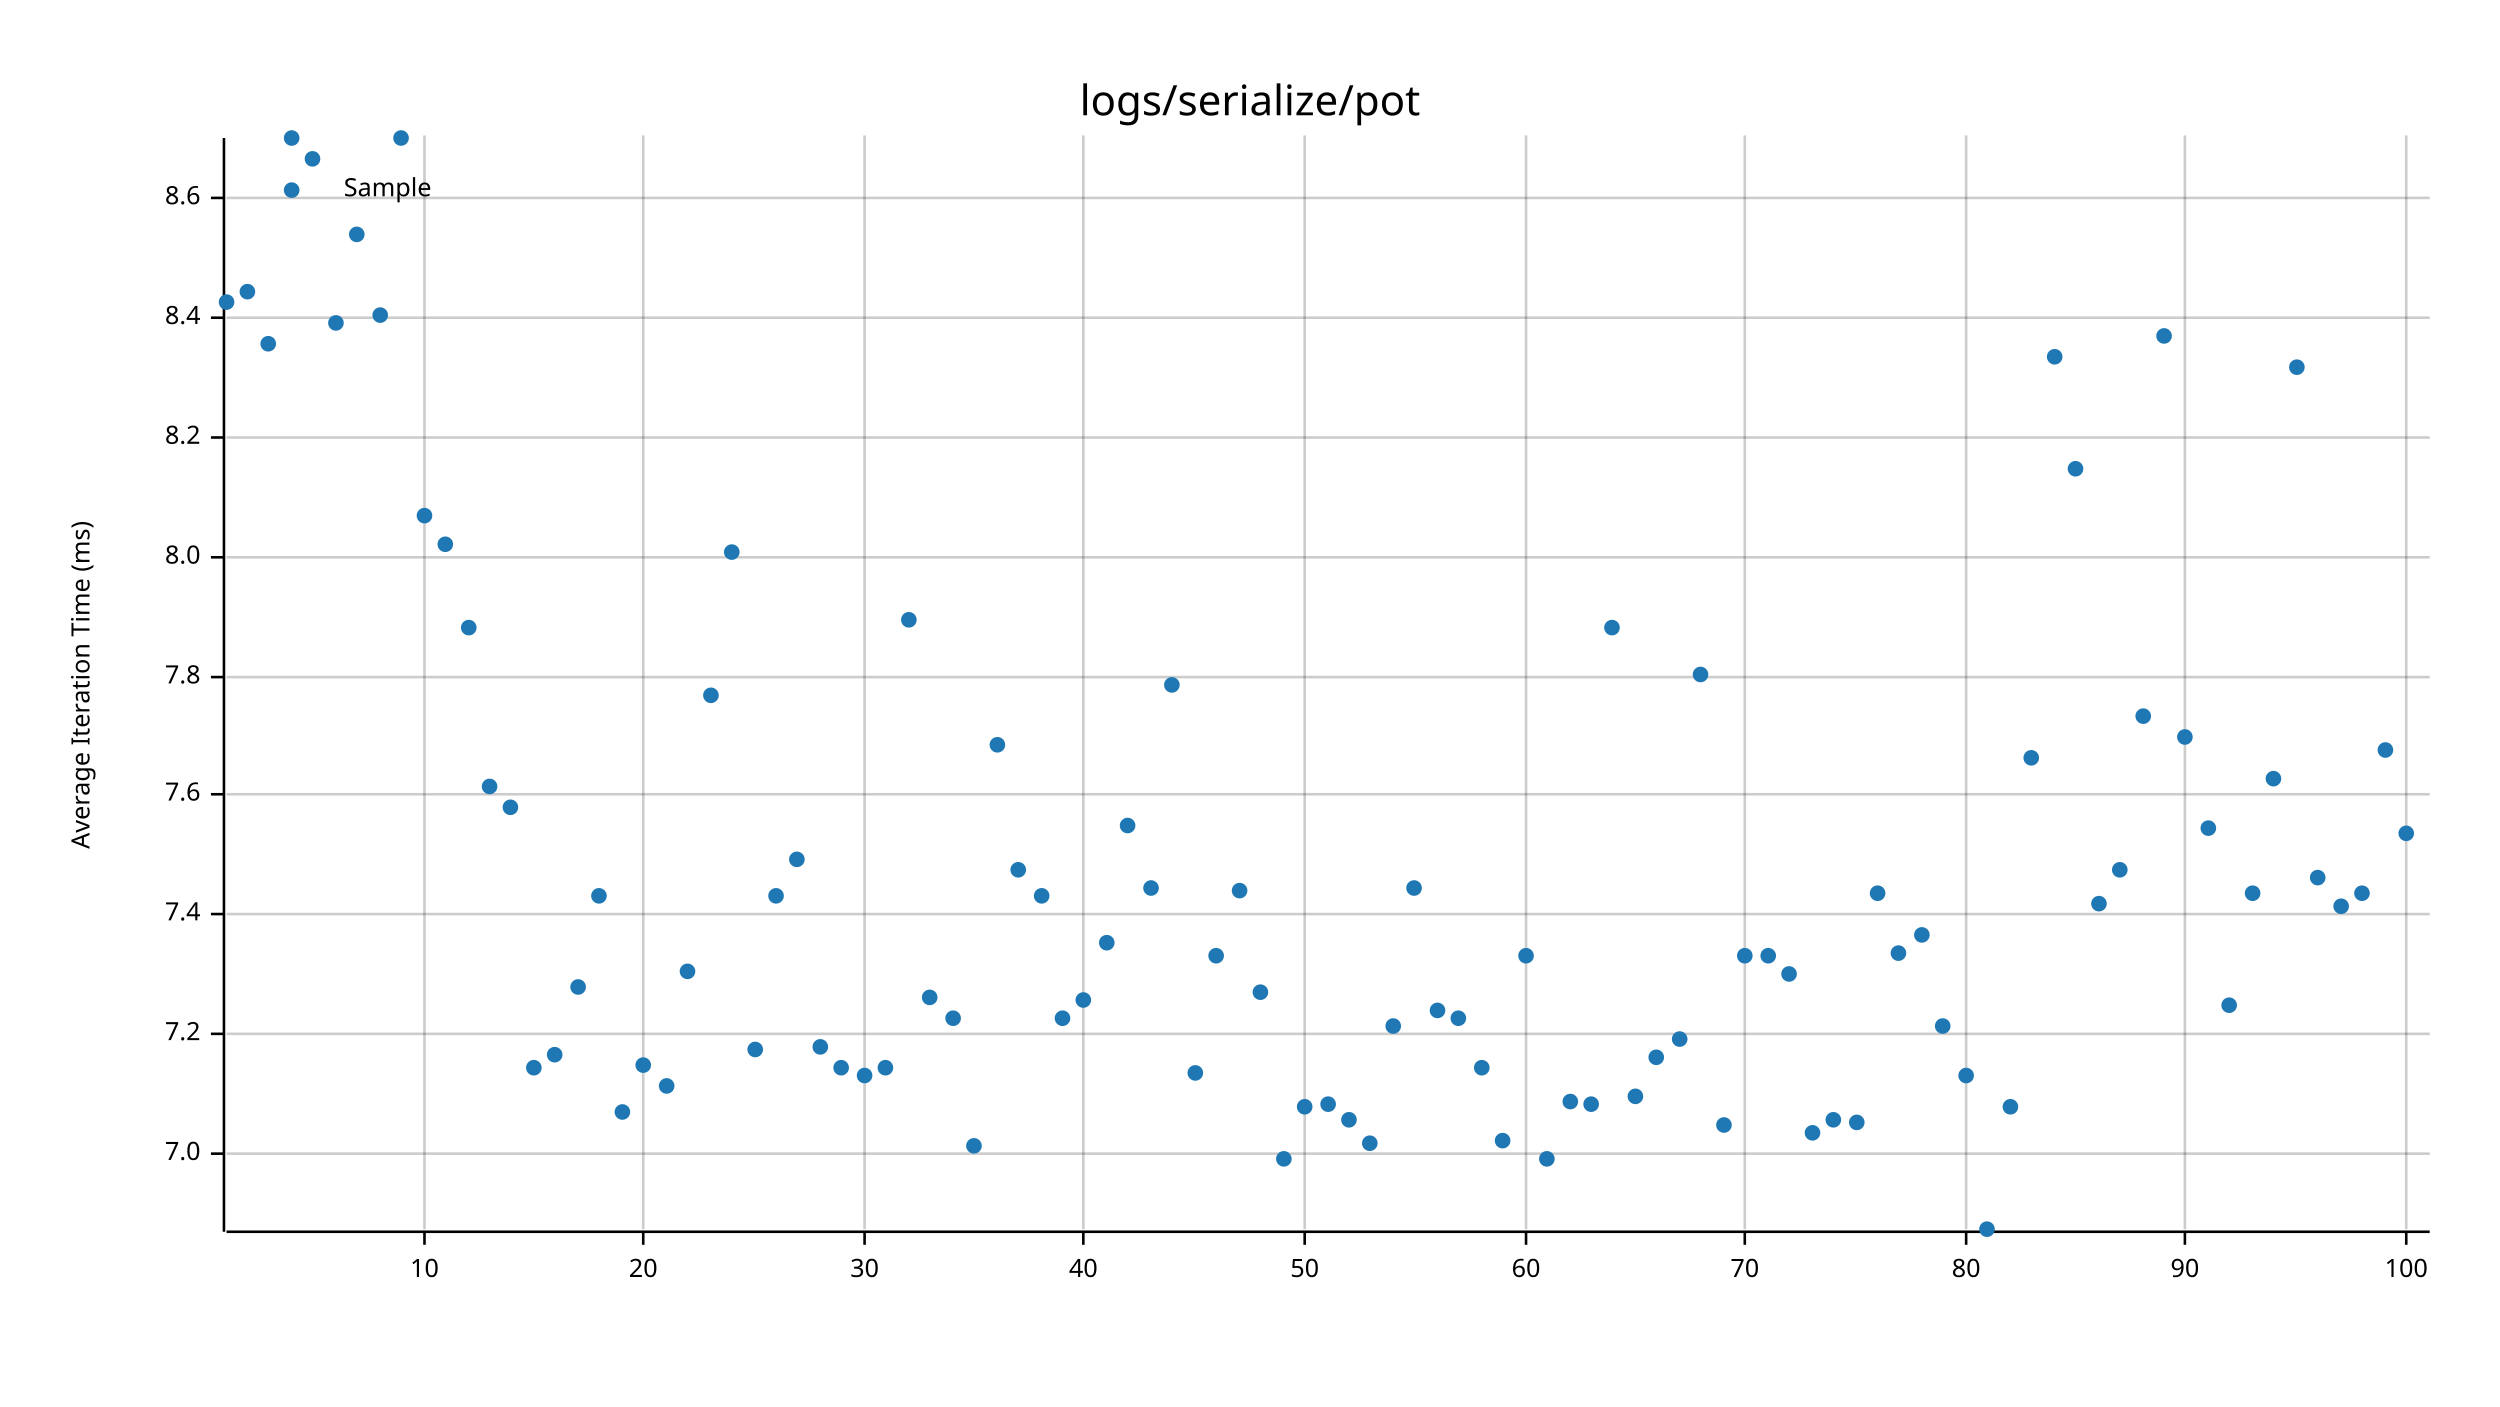
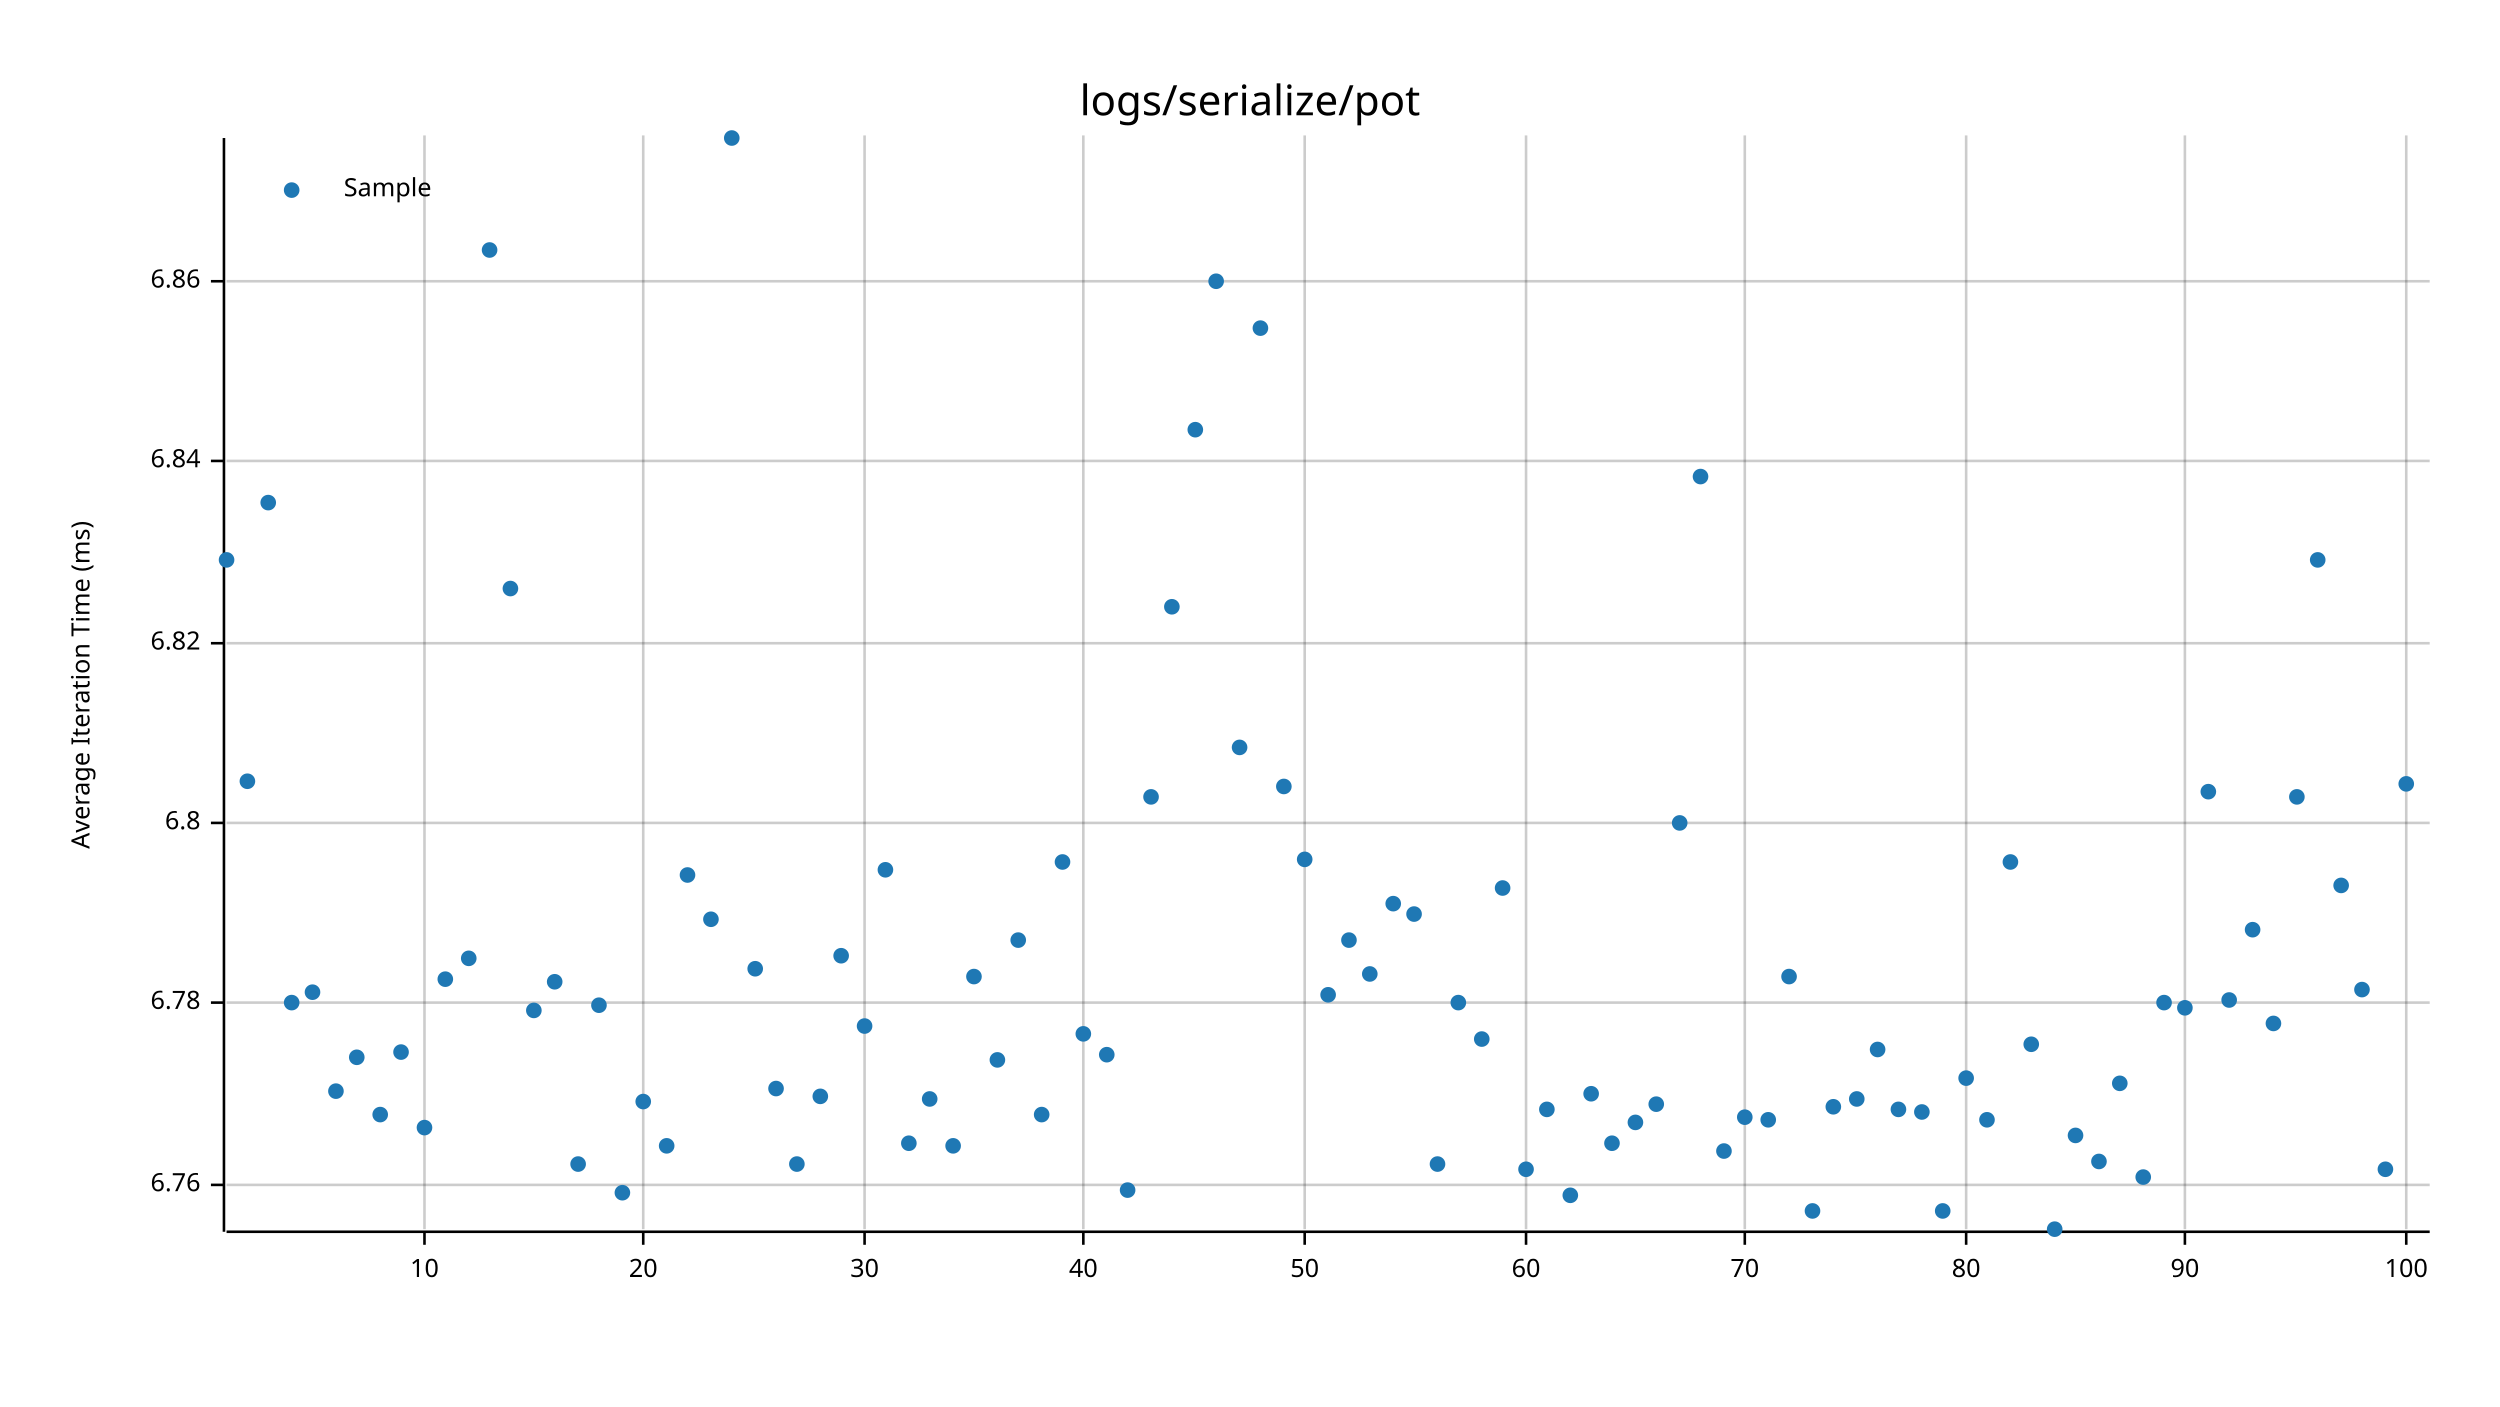
<svg xmlns="http://www.w3.org/2000/svg" style="background-color:#EEE;" width="960" height="540" viewBox="0 0 960 540">
  <text x="480" y="32" dy="0.76em" text-anchor="middle" font-family="sans-serif" font-size="16.129" opacity="1" fill="#000000">
logs/serialize/pot
</text>
  <text x="27" y="263" dy="0.76em" text-anchor="middle" font-family="sans-serif" font-size="9.677" opacity="1" fill="#000000" transform="rotate(270, 27, 263)">
Average Iteration Time (ms)
</text>
  <line opacity="0.2" stroke="#000000" stroke-width="1" x1="163" y1="472" x2="163" y2="52" />
  <line opacity="0.2" stroke="#000000" stroke-width="1" x1="247" y1="472" x2="247" y2="52" />
  <line opacity="0.2" stroke="#000000" stroke-width="1" x1="332" y1="472" x2="332" y2="52" />
  <line opacity="0.2" stroke="#000000" stroke-width="1" x1="416" y1="472" x2="416" y2="52" />
  <line opacity="0.2" stroke="#000000" stroke-width="1" x1="501" y1="472" x2="501" y2="52" />
  <line opacity="0.2" stroke="#000000" stroke-width="1" x1="586" y1="472" x2="586" y2="52" />
  <line opacity="0.2" stroke="#000000" stroke-width="1" x1="670" y1="472" x2="670" y2="52" />
  <line opacity="0.2" stroke="#000000" stroke-width="1" x1="755" y1="472" x2="755" y2="52" />
  <line opacity="0.2" stroke="#000000" stroke-width="1" x1="839" y1="472" x2="839" y2="52" />
  <line opacity="0.2" stroke="#000000" stroke-width="1" x1="924" y1="472" x2="924" y2="52" />
-   <line opacity="0.2" stroke="#000000" stroke-width="1" x1="87" y1="443" x2="933" y2="443" />
-   <line opacity="0.2" stroke="#000000" stroke-width="1" x1="87" y1="397" x2="933" y2="397" />
-   <line opacity="0.2" stroke="#000000" stroke-width="1" x1="87" y1="351" x2="933" y2="351" />
-   <line opacity="0.2" stroke="#000000" stroke-width="1" x1="87" y1="305" x2="933" y2="305" />
-   <line opacity="0.2" stroke="#000000" stroke-width="1" x1="87" y1="260" x2="933" y2="260" />
-   <line opacity="0.2" stroke="#000000" stroke-width="1" x1="87" y1="214" x2="933" y2="214" />
-   <line opacity="0.2" stroke="#000000" stroke-width="1" x1="87" y1="168" x2="933" y2="168" />
-   <line opacity="0.2" stroke="#000000" stroke-width="1" x1="87" y1="122" x2="933" y2="122" />
-   <line opacity="0.2" stroke="#000000" stroke-width="1" x1="87" y1="76" x2="933" y2="76" />
+   <line opacity="0.2" stroke="#000000" stroke-width="1" x1="87" y1="455" x2="933" y2="455" />
+   <line opacity="0.2" stroke="#000000" stroke-width="1" x1="87" y1="385" x2="933" y2="385" />
+   <line opacity="0.2" stroke="#000000" stroke-width="1" x1="87" y1="316" x2="933" y2="316" />
+   <line opacity="0.2" stroke="#000000" stroke-width="1" x1="87" y1="247" x2="933" y2="247" />
+   <line opacity="0.2" stroke="#000000" stroke-width="1" x1="87" y1="177" x2="933" y2="177" />
+   <line opacity="0.2" stroke="#000000" stroke-width="1" x1="87" y1="108" x2="933" y2="108" />
  <polyline fill="none" opacity="1" stroke="#000000" stroke-width="1" points="86,53 86,473 " />
-   <text x="77" y="443" dy="0.5ex" text-anchor="end" font-family="sans-serif" font-size="9.677" opacity="1" fill="#000000">
- 7.0
+   <text x="77" y="455" dy="0.5ex" text-anchor="end" font-family="sans-serif" font-size="9.677" opacity="1" fill="#000000">
+ 6.76
</text>
-   <polyline fill="none" opacity="1" stroke="#000000" stroke-width="1" points="81,443 86,443 " />
-   <text x="77" y="397" dy="0.5ex" text-anchor="end" font-family="sans-serif" font-size="9.677" opacity="1" fill="#000000">
- 7.2
+   <polyline fill="none" opacity="1" stroke="#000000" stroke-width="1" points="81,455 86,455 " />
+   <text x="77" y="385" dy="0.5ex" text-anchor="end" font-family="sans-serif" font-size="9.677" opacity="1" fill="#000000">
+ 6.78
</text>
-   <polyline fill="none" opacity="1" stroke="#000000" stroke-width="1" points="81,397 86,397 " />
-   <text x="77" y="351" dy="0.5ex" text-anchor="end" font-family="sans-serif" font-size="9.677" opacity="1" fill="#000000">
- 7.4
+   <polyline fill="none" opacity="1" stroke="#000000" stroke-width="1" points="81,385 86,385 " />
+   <text x="77" y="316" dy="0.5ex" text-anchor="end" font-family="sans-serif" font-size="9.677" opacity="1" fill="#000000">
+ 6.8
</text>
-   <polyline fill="none" opacity="1" stroke="#000000" stroke-width="1" points="81,351 86,351 " />
-   <text x="77" y="305" dy="0.5ex" text-anchor="end" font-family="sans-serif" font-size="9.677" opacity="1" fill="#000000">
- 7.6
+   <polyline fill="none" opacity="1" stroke="#000000" stroke-width="1" points="81,316 86,316 " />
+   <text x="77" y="247" dy="0.5ex" text-anchor="end" font-family="sans-serif" font-size="9.677" opacity="1" fill="#000000">
+ 6.82
</text>
-   <polyline fill="none" opacity="1" stroke="#000000" stroke-width="1" points="81,305 86,305 " />
-   <text x="77" y="260" dy="0.5ex" text-anchor="end" font-family="sans-serif" font-size="9.677" opacity="1" fill="#000000">
- 7.8
+   <polyline fill="none" opacity="1" stroke="#000000" stroke-width="1" points="81,247 86,247 " />
+   <text x="77" y="177" dy="0.5ex" text-anchor="end" font-family="sans-serif" font-size="9.677" opacity="1" fill="#000000">
+ 6.84
</text>
-   <polyline fill="none" opacity="1" stroke="#000000" stroke-width="1" points="81,260 86,260 " />
-   <text x="77" y="214" dy="0.5ex" text-anchor="end" font-family="sans-serif" font-size="9.677" opacity="1" fill="#000000">
- 8.0
+   <polyline fill="none" opacity="1" stroke="#000000" stroke-width="1" points="81,177 86,177 " />
+   <text x="77" y="108" dy="0.5ex" text-anchor="end" font-family="sans-serif" font-size="9.677" opacity="1" fill="#000000">
+ 6.86
</text>
-   <polyline fill="none" opacity="1" stroke="#000000" stroke-width="1" points="81,214 86,214 " />
-   <text x="77" y="168" dy="0.5ex" text-anchor="end" font-family="sans-serif" font-size="9.677" opacity="1" fill="#000000">
- 8.2
- </text>
-   <polyline fill="none" opacity="1" stroke="#000000" stroke-width="1" points="81,168 86,168 " />
-   <text x="77" y="122" dy="0.5ex" text-anchor="end" font-family="sans-serif" font-size="9.677" opacity="1" fill="#000000">
- 8.4
- </text>
-   <polyline fill="none" opacity="1" stroke="#000000" stroke-width="1" points="81,122 86,122 " />
-   <text x="77" y="76" dy="0.5ex" text-anchor="end" font-family="sans-serif" font-size="9.677" opacity="1" fill="#000000">
- 8.6
- </text>
-   <polyline fill="none" opacity="1" stroke="#000000" stroke-width="1" points="81,76 86,76 " />
+   <polyline fill="none" opacity="1" stroke="#000000" stroke-width="1" points="81,108 86,108 " />
  <polyline fill="none" opacity="1" stroke="#000000" stroke-width="1" points="87,473 933,473 " />
  <text x="163" y="483" dy="0.76em" text-anchor="middle" font-family="sans-serif" font-size="9.677" opacity="1" fill="#000000">
10
</text>
  <polyline fill="none" opacity="1" stroke="#000000" stroke-width="1" points="163,473 163,478 " />
  <text x="247" y="483" dy="0.76em" text-anchor="middle" font-family="sans-serif" font-size="9.677" opacity="1" fill="#000000">
20
</text>
  <polyline fill="none" opacity="1" stroke="#000000" stroke-width="1" points="247,473 247,478 " />
  <text x="332" y="483" dy="0.76em" text-anchor="middle" font-family="sans-serif" font-size="9.677" opacity="1" fill="#000000">
30
</text>
  <polyline fill="none" opacity="1" stroke="#000000" stroke-width="1" points="332,473 332,478 " />
  <text x="416" y="483" dy="0.76em" text-anchor="middle" font-family="sans-serif" font-size="9.677" opacity="1" fill="#000000">
40
</text>
  <polyline fill="none" opacity="1" stroke="#000000" stroke-width="1" points="416,473 416,478 " />
  <text x="501" y="483" dy="0.76em" text-anchor="middle" font-family="sans-serif" font-size="9.677" opacity="1" fill="#000000">
50
</text>
  <polyline fill="none" opacity="1" stroke="#000000" stroke-width="1" points="501,473 501,478 " />
  <text x="586" y="483" dy="0.76em" text-anchor="middle" font-family="sans-serif" font-size="9.677" opacity="1" fill="#000000">
60
</text>
  <polyline fill="none" opacity="1" stroke="#000000" stroke-width="1" points="586,473 586,478 " />
  <text x="670" y="483" dy="0.76em" text-anchor="middle" font-family="sans-serif" font-size="9.677" opacity="1" fill="#000000">
70
</text>
  <polyline fill="none" opacity="1" stroke="#000000" stroke-width="1" points="670,473 670,478 " />
  <text x="755" y="483" dy="0.76em" text-anchor="middle" font-family="sans-serif" font-size="9.677" opacity="1" fill="#000000">
80
</text>
  <polyline fill="none" opacity="1" stroke="#000000" stroke-width="1" points="755,473 755,478 " />
  <text x="839" y="483" dy="0.76em" text-anchor="middle" font-family="sans-serif" font-size="9.677" opacity="1" fill="#000000">
90
</text>
  <polyline fill="none" opacity="1" stroke="#000000" stroke-width="1" points="839,473 839,478 " />
  <text x="924" y="483" dy="0.76em" text-anchor="middle" font-family="sans-serif" font-size="9.677" opacity="1" fill="#000000">
100
</text>
  <polyline fill="none" opacity="1" stroke="#000000" stroke-width="1" points="924,473 924,478 " />
-   <circle cx="87" cy="116" r="3" opacity="1" fill="#1F78B4" stroke="none" stroke-width="1" />
-   <circle cx="95" cy="112" r="3" opacity="1" fill="#1F78B4" stroke="none" stroke-width="1" />
-   <circle cx="103" cy="132" r="3" opacity="1" fill="#1F78B4" stroke="none" stroke-width="1" />
-   <circle cx="112" cy="53" r="3" opacity="1" fill="#1F78B4" stroke="none" stroke-width="1" />
-   <circle cx="120" cy="61" r="3" opacity="1" fill="#1F78B4" stroke="none" stroke-width="1" />
-   <circle cx="129" cy="124" r="3" opacity="1" fill="#1F78B4" stroke="none" stroke-width="1" />
-   <circle cx="137" cy="90" r="3" opacity="1" fill="#1F78B4" stroke="none" stroke-width="1" />
-   <circle cx="146" cy="121" r="3" opacity="1" fill="#1F78B4" stroke="none" stroke-width="1" />
-   <circle cx="154" cy="53" r="3" opacity="1" fill="#1F78B4" stroke="none" stroke-width="1" />
-   <circle cx="163" cy="198" r="3" opacity="1" fill="#1F78B4" stroke="none" stroke-width="1" />
-   <circle cx="171" cy="209" r="3" opacity="1" fill="#1F78B4" stroke="none" stroke-width="1" />
-   <circle cx="180" cy="241" r="3" opacity="1" fill="#1F78B4" stroke="none" stroke-width="1" />
-   <circle cx="188" cy="302" r="3" opacity="1" fill="#1F78B4" stroke="none" stroke-width="1" />
-   <circle cx="196" cy="310" r="3" opacity="1" fill="#1F78B4" stroke="none" stroke-width="1" />
-   <circle cx="205" cy="410" r="3" opacity="1" fill="#1F78B4" stroke="none" stroke-width="1" />
-   <circle cx="213" cy="405" r="3" opacity="1" fill="#1F78B4" stroke="none" stroke-width="1" />
-   <circle cx="222" cy="379" r="3" opacity="1" fill="#1F78B4" stroke="none" stroke-width="1" />
-   <circle cx="230" cy="344" r="3" opacity="1" fill="#1F78B4" stroke="none" stroke-width="1" />
-   <circle cx="239" cy="427" r="3" opacity="1" fill="#1F78B4" stroke="none" stroke-width="1" />
-   <circle cx="247" cy="409" r="3" opacity="1" fill="#1F78B4" stroke="none" stroke-width="1" />
-   <circle cx="256" cy="417" r="3" opacity="1" fill="#1F78B4" stroke="none" stroke-width="1" />
-   <circle cx="264" cy="373" r="3" opacity="1" fill="#1F78B4" stroke="none" stroke-width="1" />
-   <circle cx="273" cy="267" r="3" opacity="1" fill="#1F78B4" stroke="none" stroke-width="1" />
-   <circle cx="281" cy="212" r="3" opacity="1" fill="#1F78B4" stroke="none" stroke-width="1" />
-   <circle cx="290" cy="403" r="3" opacity="1" fill="#1F78B4" stroke="none" stroke-width="1" />
-   <circle cx="298" cy="344" r="3" opacity="1" fill="#1F78B4" stroke="none" stroke-width="1" />
-   <circle cx="306" cy="330" r="3" opacity="1" fill="#1F78B4" stroke="none" stroke-width="1" />
-   <circle cx="315" cy="402" r="3" opacity="1" fill="#1F78B4" stroke="none" stroke-width="1" />
-   <circle cx="323" cy="410" r="3" opacity="1" fill="#1F78B4" stroke="none" stroke-width="1" />
-   <circle cx="332" cy="413" r="3" opacity="1" fill="#1F78B4" stroke="none" stroke-width="1" />
-   <circle cx="340" cy="410" r="3" opacity="1" fill="#1F78B4" stroke="none" stroke-width="1" />
-   <circle cx="349" cy="238" r="3" opacity="1" fill="#1F78B4" stroke="none" stroke-width="1" />
-   <circle cx="357" cy="383" r="3" opacity="1" fill="#1F78B4" stroke="none" stroke-width="1" />
-   <circle cx="366" cy="391" r="3" opacity="1" fill="#1F78B4" stroke="none" stroke-width="1" />
-   <circle cx="374" cy="440" r="3" opacity="1" fill="#1F78B4" stroke="none" stroke-width="1" />
-   <circle cx="383" cy="286" r="3" opacity="1" fill="#1F78B4" stroke="none" stroke-width="1" />
-   <circle cx="391" cy="334" r="3" opacity="1" fill="#1F78B4" stroke="none" stroke-width="1" />
-   <circle cx="400" cy="344" r="3" opacity="1" fill="#1F78B4" stroke="none" stroke-width="1" />
-   <circle cx="408" cy="391" r="3" opacity="1" fill="#1F78B4" stroke="none" stroke-width="1" />
-   <circle cx="416" cy="384" r="3" opacity="1" fill="#1F78B4" stroke="none" stroke-width="1" />
-   <circle cx="425" cy="362" r="3" opacity="1" fill="#1F78B4" stroke="none" stroke-width="1" />
-   <circle cx="433" cy="317" r="3" opacity="1" fill="#1F78B4" stroke="none" stroke-width="1" />
-   <circle cx="442" cy="341" r="3" opacity="1" fill="#1F78B4" stroke="none" stroke-width="1" />
-   <circle cx="450" cy="263" r="3" opacity="1" fill="#1F78B4" stroke="none" stroke-width="1" />
-   <circle cx="459" cy="412" r="3" opacity="1" fill="#1F78B4" stroke="none" stroke-width="1" />
-   <circle cx="467" cy="367" r="3" opacity="1" fill="#1F78B4" stroke="none" stroke-width="1" />
-   <circle cx="476" cy="342" r="3" opacity="1" fill="#1F78B4" stroke="none" stroke-width="1" />
-   <circle cx="484" cy="381" r="3" opacity="1" fill="#1F78B4" stroke="none" stroke-width="1" />
-   <circle cx="493" cy="445" r="3" opacity="1" fill="#1F78B4" stroke="none" stroke-width="1" />
-   <circle cx="501" cy="425" r="3" opacity="1" fill="#1F78B4" stroke="none" stroke-width="1" />
-   <circle cx="510" cy="424" r="3" opacity="1" fill="#1F78B4" stroke="none" stroke-width="1" />
-   <circle cx="518" cy="430" r="3" opacity="1" fill="#1F78B4" stroke="none" stroke-width="1" />
-   <circle cx="526" cy="439" r="3" opacity="1" fill="#1F78B4" stroke="none" stroke-width="1" />
-   <circle cx="535" cy="394" r="3" opacity="1" fill="#1F78B4" stroke="none" stroke-width="1" />
-   <circle cx="543" cy="341" r="3" opacity="1" fill="#1F78B4" stroke="none" stroke-width="1" />
-   <circle cx="552" cy="388" r="3" opacity="1" fill="#1F78B4" stroke="none" stroke-width="1" />
-   <circle cx="560" cy="391" r="3" opacity="1" fill="#1F78B4" stroke="none" stroke-width="1" />
-   <circle cx="569" cy="410" r="3" opacity="1" fill="#1F78B4" stroke="none" stroke-width="1" />
-   <circle cx="577" cy="438" r="3" opacity="1" fill="#1F78B4" stroke="none" stroke-width="1" />
-   <circle cx="586" cy="367" r="3" opacity="1" fill="#1F78B4" stroke="none" stroke-width="1" />
-   <circle cx="594" cy="445" r="3" opacity="1" fill="#1F78B4" stroke="none" stroke-width="1" />
-   <circle cx="603" cy="423" r="3" opacity="1" fill="#1F78B4" stroke="none" stroke-width="1" />
-   <circle cx="611" cy="424" r="3" opacity="1" fill="#1F78B4" stroke="none" stroke-width="1" />
-   <circle cx="619" cy="241" r="3" opacity="1" fill="#1F78B4" stroke="none" stroke-width="1" />
-   <circle cx="628" cy="421" r="3" opacity="1" fill="#1F78B4" stroke="none" stroke-width="1" />
-   <circle cx="636" cy="406" r="3" opacity="1" fill="#1F78B4" stroke="none" stroke-width="1" />
-   <circle cx="645" cy="399" r="3" opacity="1" fill="#1F78B4" stroke="none" stroke-width="1" />
-   <circle cx="653" cy="259" r="3" opacity="1" fill="#1F78B4" stroke="none" stroke-width="1" />
-   <circle cx="662" cy="432" r="3" opacity="1" fill="#1F78B4" stroke="none" stroke-width="1" />
-   <circle cx="670" cy="367" r="3" opacity="1" fill="#1F78B4" stroke="none" stroke-width="1" />
-   <circle cx="679" cy="367" r="3" opacity="1" fill="#1F78B4" stroke="none" stroke-width="1" />
-   <circle cx="687" cy="374" r="3" opacity="1" fill="#1F78B4" stroke="none" stroke-width="1" />
-   <circle cx="696" cy="435" r="3" opacity="1" fill="#1F78B4" stroke="none" stroke-width="1" />
-   <circle cx="704" cy="430" r="3" opacity="1" fill="#1F78B4" stroke="none" stroke-width="1" />
-   <circle cx="713" cy="431" r="3" opacity="1" fill="#1F78B4" stroke="none" stroke-width="1" />
-   <circle cx="721" cy="343" r="3" opacity="1" fill="#1F78B4" stroke="none" stroke-width="1" />
-   <circle cx="729" cy="366" r="3" opacity="1" fill="#1F78B4" stroke="none" stroke-width="1" />
-   <circle cx="738" cy="359" r="3" opacity="1" fill="#1F78B4" stroke="none" stroke-width="1" />
-   <circle cx="746" cy="394" r="3" opacity="1" fill="#1F78B4" stroke="none" stroke-width="1" />
-   <circle cx="755" cy="413" r="3" opacity="1" fill="#1F78B4" stroke="none" stroke-width="1" />
-   <circle cx="763" cy="472" r="3" opacity="1" fill="#1F78B4" stroke="none" stroke-width="1" />
-   <circle cx="772" cy="425" r="3" opacity="1" fill="#1F78B4" stroke="none" stroke-width="1" />
-   <circle cx="780" cy="291" r="3" opacity="1" fill="#1F78B4" stroke="none" stroke-width="1" />
-   <circle cx="789" cy="137" r="3" opacity="1" fill="#1F78B4" stroke="none" stroke-width="1" />
-   <circle cx="797" cy="180" r="3" opacity="1" fill="#1F78B4" stroke="none" stroke-width="1" />
-   <circle cx="806" cy="347" r="3" opacity="1" fill="#1F78B4" stroke="none" stroke-width="1" />
-   <circle cx="814" cy="334" r="3" opacity="1" fill="#1F78B4" stroke="none" stroke-width="1" />
-   <circle cx="823" cy="275" r="3" opacity="1" fill="#1F78B4" stroke="none" stroke-width="1" />
-   <circle cx="831" cy="129" r="3" opacity="1" fill="#1F78B4" stroke="none" stroke-width="1" />
-   <circle cx="839" cy="283" r="3" opacity="1" fill="#1F78B4" stroke="none" stroke-width="1" />
-   <circle cx="848" cy="318" r="3" opacity="1" fill="#1F78B4" stroke="none" stroke-width="1" />
-   <circle cx="856" cy="386" r="3" opacity="1" fill="#1F78B4" stroke="none" stroke-width="1" />
-   <circle cx="865" cy="343" r="3" opacity="1" fill="#1F78B4" stroke="none" stroke-width="1" />
-   <circle cx="873" cy="299" r="3" opacity="1" fill="#1F78B4" stroke="none" stroke-width="1" />
-   <circle cx="882" cy="141" r="3" opacity="1" fill="#1F78B4" stroke="none" stroke-width="1" />
-   <circle cx="890" cy="337" r="3" opacity="1" fill="#1F78B4" stroke="none" stroke-width="1" />
-   <circle cx="899" cy="348" r="3" opacity="1" fill="#1F78B4" stroke="none" stroke-width="1" />
-   <circle cx="907" cy="343" r="3" opacity="1" fill="#1F78B4" stroke="none" stroke-width="1" />
-   <circle cx="916" cy="288" r="3" opacity="1" fill="#1F78B4" stroke="none" stroke-width="1" />
-   <circle cx="924" cy="320" r="3" opacity="1" fill="#1F78B4" stroke="none" stroke-width="1" />
+   <circle cx="87" cy="215" r="3" opacity="1" fill="#1F78B4" stroke="none" stroke-width="1" />
+   <circle cx="95" cy="300" r="3" opacity="1" fill="#1F78B4" stroke="none" stroke-width="1" />
+   <circle cx="103" cy="193" r="3" opacity="1" fill="#1F78B4" stroke="none" stroke-width="1" />
+   <circle cx="112" cy="385" r="3" opacity="1" fill="#1F78B4" stroke="none" stroke-width="1" />
+   <circle cx="120" cy="381" r="3" opacity="1" fill="#1F78B4" stroke="none" stroke-width="1" />
+   <circle cx="129" cy="419" r="3" opacity="1" fill="#1F78B4" stroke="none" stroke-width="1" />
+   <circle cx="137" cy="406" r="3" opacity="1" fill="#1F78B4" stroke="none" stroke-width="1" />
+   <circle cx="146" cy="428" r="3" opacity="1" fill="#1F78B4" stroke="none" stroke-width="1" />
+   <circle cx="154" cy="404" r="3" opacity="1" fill="#1F78B4" stroke="none" stroke-width="1" />
+   <circle cx="163" cy="433" r="3" opacity="1" fill="#1F78B4" stroke="none" stroke-width="1" />
+   <circle cx="171" cy="376" r="3" opacity="1" fill="#1F78B4" stroke="none" stroke-width="1" />
+   <circle cx="180" cy="368" r="3" opacity="1" fill="#1F78B4" stroke="none" stroke-width="1" />
+   <circle cx="188" cy="96" r="3" opacity="1" fill="#1F78B4" stroke="none" stroke-width="1" />
+   <circle cx="196" cy="226" r="3" opacity="1" fill="#1F78B4" stroke="none" stroke-width="1" />
+   <circle cx="205" cy="388" r="3" opacity="1" fill="#1F78B4" stroke="none" stroke-width="1" />
+   <circle cx="213" cy="377" r="3" opacity="1" fill="#1F78B4" stroke="none" stroke-width="1" />
+   <circle cx="222" cy="447" r="3" opacity="1" fill="#1F78B4" stroke="none" stroke-width="1" />
+   <circle cx="230" cy="386" r="3" opacity="1" fill="#1F78B4" stroke="none" stroke-width="1" />
+   <circle cx="239" cy="458" r="3" opacity="1" fill="#1F78B4" stroke="none" stroke-width="1" />
+   <circle cx="247" cy="423" r="3" opacity="1" fill="#1F78B4" stroke="none" stroke-width="1" />
+   <circle cx="256" cy="440" r="3" opacity="1" fill="#1F78B4" stroke="none" stroke-width="1" />
+   <circle cx="264" cy="336" r="3" opacity="1" fill="#1F78B4" stroke="none" stroke-width="1" />
+   <circle cx="273" cy="353" r="3" opacity="1" fill="#1F78B4" stroke="none" stroke-width="1" />
+   <circle cx="281" cy="53" r="3" opacity="1" fill="#1F78B4" stroke="none" stroke-width="1" />
+   <circle cx="290" cy="372" r="3" opacity="1" fill="#1F78B4" stroke="none" stroke-width="1" />
+   <circle cx="298" cy="418" r="3" opacity="1" fill="#1F78B4" stroke="none" stroke-width="1" />
+   <circle cx="306" cy="447" r="3" opacity="1" fill="#1F78B4" stroke="none" stroke-width="1" />
+   <circle cx="315" cy="421" r="3" opacity="1" fill="#1F78B4" stroke="none" stroke-width="1" />
+   <circle cx="323" cy="367" r="3" opacity="1" fill="#1F78B4" stroke="none" stroke-width="1" />
+   <circle cx="332" cy="394" r="3" opacity="1" fill="#1F78B4" stroke="none" stroke-width="1" />
+   <circle cx="340" cy="334" r="3" opacity="1" fill="#1F78B4" stroke="none" stroke-width="1" />
+   <circle cx="349" cy="439" r="3" opacity="1" fill="#1F78B4" stroke="none" stroke-width="1" />
+   <circle cx="357" cy="422" r="3" opacity="1" fill="#1F78B4" stroke="none" stroke-width="1" />
+   <circle cx="366" cy="440" r="3" opacity="1" fill="#1F78B4" stroke="none" stroke-width="1" />
+   <circle cx="374" cy="375" r="3" opacity="1" fill="#1F78B4" stroke="none" stroke-width="1" />
+   <circle cx="383" cy="407" r="3" opacity="1" fill="#1F78B4" stroke="none" stroke-width="1" />
+   <circle cx="391" cy="361" r="3" opacity="1" fill="#1F78B4" stroke="none" stroke-width="1" />
+   <circle cx="400" cy="428" r="3" opacity="1" fill="#1F78B4" stroke="none" stroke-width="1" />
+   <circle cx="408" cy="331" r="3" opacity="1" fill="#1F78B4" stroke="none" stroke-width="1" />
+   <circle cx="416" cy="397" r="3" opacity="1" fill="#1F78B4" stroke="none" stroke-width="1" />
+   <circle cx="425" cy="405" r="3" opacity="1" fill="#1F78B4" stroke="none" stroke-width="1" />
+   <circle cx="433" cy="457" r="3" opacity="1" fill="#1F78B4" stroke="none" stroke-width="1" />
+   <circle cx="442" cy="306" r="3" opacity="1" fill="#1F78B4" stroke="none" stroke-width="1" />
+   <circle cx="450" cy="233" r="3" opacity="1" fill="#1F78B4" stroke="none" stroke-width="1" />
+   <circle cx="459" cy="165" r="3" opacity="1" fill="#1F78B4" stroke="none" stroke-width="1" />
+   <circle cx="467" cy="108" r="3" opacity="1" fill="#1F78B4" stroke="none" stroke-width="1" />
+   <circle cx="476" cy="287" r="3" opacity="1" fill="#1F78B4" stroke="none" stroke-width="1" />
+   <circle cx="484" cy="126" r="3" opacity="1" fill="#1F78B4" stroke="none" stroke-width="1" />
+   <circle cx="493" cy="302" r="3" opacity="1" fill="#1F78B4" stroke="none" stroke-width="1" />
+   <circle cx="501" cy="330" r="3" opacity="1" fill="#1F78B4" stroke="none" stroke-width="1" />
+   <circle cx="510" cy="382" r="3" opacity="1" fill="#1F78B4" stroke="none" stroke-width="1" />
+   <circle cx="518" cy="361" r="3" opacity="1" fill="#1F78B4" stroke="none" stroke-width="1" />
+   <circle cx="526" cy="374" r="3" opacity="1" fill="#1F78B4" stroke="none" stroke-width="1" />
+   <circle cx="535" cy="347" r="3" opacity="1" fill="#1F78B4" stroke="none" stroke-width="1" />
+   <circle cx="543" cy="351" r="3" opacity="1" fill="#1F78B4" stroke="none" stroke-width="1" />
+   <circle cx="552" cy="447" r="3" opacity="1" fill="#1F78B4" stroke="none" stroke-width="1" />
+   <circle cx="560" cy="385" r="3" opacity="1" fill="#1F78B4" stroke="none" stroke-width="1" />
+   <circle cx="569" cy="399" r="3" opacity="1" fill="#1F78B4" stroke="none" stroke-width="1" />
+   <circle cx="577" cy="341" r="3" opacity="1" fill="#1F78B4" stroke="none" stroke-width="1" />
+   <circle cx="586" cy="449" r="3" opacity="1" fill="#1F78B4" stroke="none" stroke-width="1" />
+   <circle cx="594" cy="426" r="3" opacity="1" fill="#1F78B4" stroke="none" stroke-width="1" />
+   <circle cx="603" cy="459" r="3" opacity="1" fill="#1F78B4" stroke="none" stroke-width="1" />
+   <circle cx="611" cy="420" r="3" opacity="1" fill="#1F78B4" stroke="none" stroke-width="1" />
+   <circle cx="619" cy="439" r="3" opacity="1" fill="#1F78B4" stroke="none" stroke-width="1" />
+   <circle cx="628" cy="431" r="3" opacity="1" fill="#1F78B4" stroke="none" stroke-width="1" />
+   <circle cx="636" cy="424" r="3" opacity="1" fill="#1F78B4" stroke="none" stroke-width="1" />
+   <circle cx="645" cy="316" r="3" opacity="1" fill="#1F78B4" stroke="none" stroke-width="1" />
+   <circle cx="653" cy="183" r="3" opacity="1" fill="#1F78B4" stroke="none" stroke-width="1" />
+   <circle cx="662" cy="442" r="3" opacity="1" fill="#1F78B4" stroke="none" stroke-width="1" />
+   <circle cx="670" cy="429" r="3" opacity="1" fill="#1F78B4" stroke="none" stroke-width="1" />
+   <circle cx="679" cy="430" r="3" opacity="1" fill="#1F78B4" stroke="none" stroke-width="1" />
+   <circle cx="687" cy="375" r="3" opacity="1" fill="#1F78B4" stroke="none" stroke-width="1" />
+   <circle cx="696" cy="465" r="3" opacity="1" fill="#1F78B4" stroke="none" stroke-width="1" />
+   <circle cx="704" cy="425" r="3" opacity="1" fill="#1F78B4" stroke="none" stroke-width="1" />
+   <circle cx="713" cy="422" r="3" opacity="1" fill="#1F78B4" stroke="none" stroke-width="1" />
+   <circle cx="721" cy="403" r="3" opacity="1" fill="#1F78B4" stroke="none" stroke-width="1" />
+   <circle cx="729" cy="426" r="3" opacity="1" fill="#1F78B4" stroke="none" stroke-width="1" />
+   <circle cx="738" cy="427" r="3" opacity="1" fill="#1F78B4" stroke="none" stroke-width="1" />
+   <circle cx="746" cy="465" r="3" opacity="1" fill="#1F78B4" stroke="none" stroke-width="1" />
+   <circle cx="755" cy="414" r="3" opacity="1" fill="#1F78B4" stroke="none" stroke-width="1" />
+   <circle cx="763" cy="430" r="3" opacity="1" fill="#1F78B4" stroke="none" stroke-width="1" />
+   <circle cx="772" cy="331" r="3" opacity="1" fill="#1F78B4" stroke="none" stroke-width="1" />
+   <circle cx="780" cy="401" r="3" opacity="1" fill="#1F78B4" stroke="none" stroke-width="1" />
+   <circle cx="789" cy="472" r="3" opacity="1" fill="#1F78B4" stroke="none" stroke-width="1" />
+   <circle cx="797" cy="436" r="3" opacity="1" fill="#1F78B4" stroke="none" stroke-width="1" />
+   <circle cx="806" cy="446" r="3" opacity="1" fill="#1F78B4" stroke="none" stroke-width="1" />
+   <circle cx="814" cy="416" r="3" opacity="1" fill="#1F78B4" stroke="none" stroke-width="1" />
+   <circle cx="823" cy="452" r="3" opacity="1" fill="#1F78B4" stroke="none" stroke-width="1" />
+   <circle cx="831" cy="385" r="3" opacity="1" fill="#1F78B4" stroke="none" stroke-width="1" />
+   <circle cx="839" cy="387" r="3" opacity="1" fill="#1F78B4" stroke="none" stroke-width="1" />
+   <circle cx="848" cy="304" r="3" opacity="1" fill="#1F78B4" stroke="none" stroke-width="1" />
+   <circle cx="856" cy="384" r="3" opacity="1" fill="#1F78B4" stroke="none" stroke-width="1" />
+   <circle cx="865" cy="357" r="3" opacity="1" fill="#1F78B4" stroke="none" stroke-width="1" />
+   <circle cx="873" cy="393" r="3" opacity="1" fill="#1F78B4" stroke="none" stroke-width="1" />
+   <circle cx="882" cy="306" r="3" opacity="1" fill="#1F78B4" stroke="none" stroke-width="1" />
+   <circle cx="890" cy="215" r="3" opacity="1" fill="#1F78B4" stroke="none" stroke-width="1" />
+   <circle cx="899" cy="340" r="3" opacity="1" fill="#1F78B4" stroke="none" stroke-width="1" />
+   <circle cx="907" cy="380" r="3" opacity="1" fill="#1F78B4" stroke="none" stroke-width="1" />
+   <circle cx="916" cy="449" r="3" opacity="1" fill="#1F78B4" stroke="none" stroke-width="1" />
+   <circle cx="924" cy="301" r="3" opacity="1" fill="#1F78B4" stroke="none" stroke-width="1" />
  <text x="132" y="68" dy="0.76em" text-anchor="start" font-family="sans-serif" font-size="9.677" opacity="1" fill="#000000">
Sample
</text>
  <circle cx="112" cy="73" r="3" opacity="1" fill="#1F78B4" stroke="none" stroke-width="1" />
</svg>
